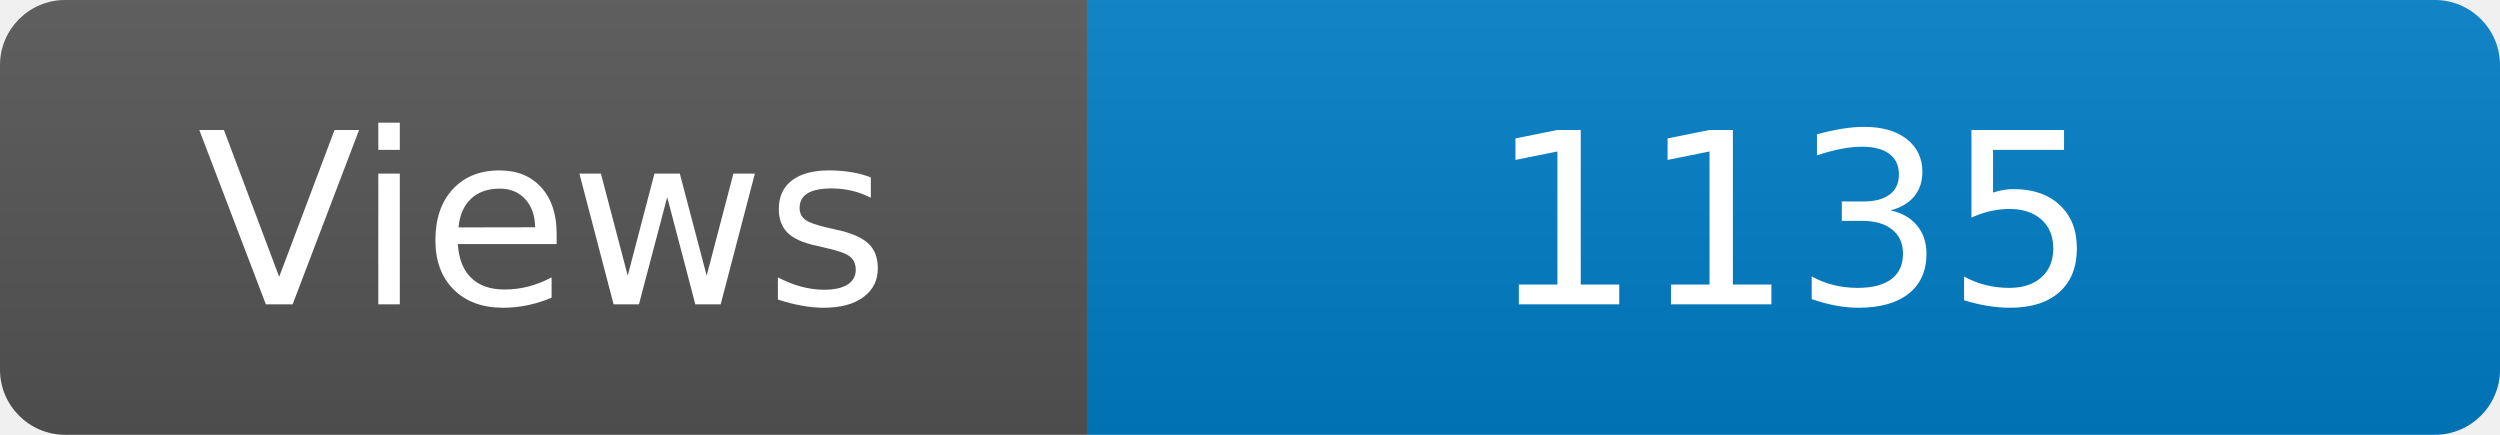
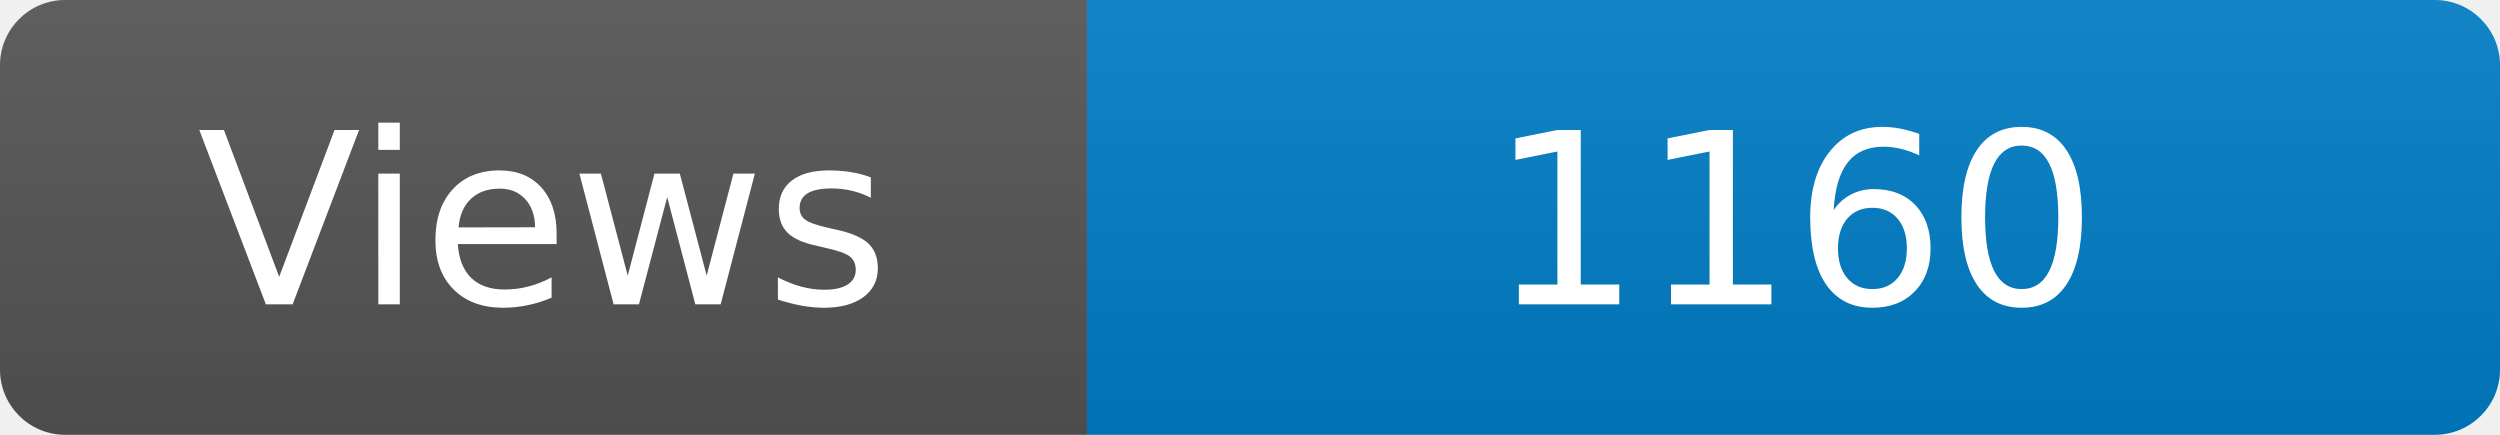
<svg xmlns="http://www.w3.org/2000/svg" width="115" height="20" role="img" aria-label="Maintained?: yes">
  <linearGradient id="s" x2="0" y2="100%">
    <stop offset="0" stop-color="#bbb" stop-opacity=".1" />
    <stop offset="1" stop-opacity=".1" />
  </linearGradient>
  <clipPath id="r">
    <rect width="115" height="20" rx="3" fill="#fff" />
  </clipPath>
  <g clip-path="url(#r)">
    <rect width="50" height="20" fill="#555" />
    <rect x="50" width="160" height="20" fill="#007ec6" />
    <rect width="115" height="20" fill="url(#s)" />
  </g>
  <g fill="#fff" text-anchor="middle" font-family="Verdana,Geneva,DejaVu Sans,sans-serif" font-size="110">
    <text x="250" y="140" transform="scale(.1)" fill="#fff">Views</text>
-     <text x="825" y="140" transform="scale(.1)" fill="#fff">1135</text>
+     <text x="825" y="140" transform="scale(.1)" fill="#fff">1160</text>
  </g>
</svg>
